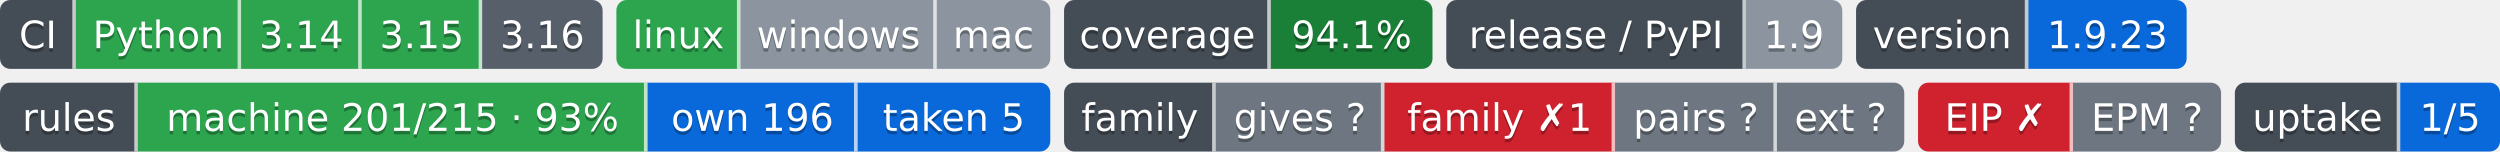
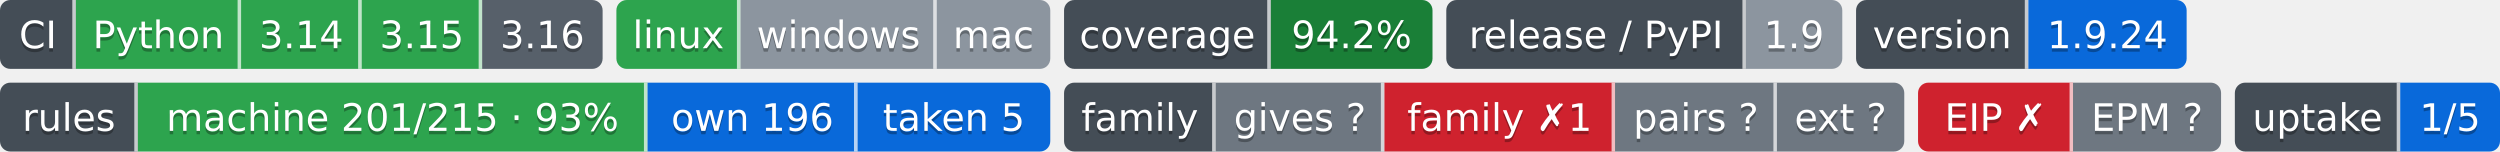
- <svg xmlns="http://www.w3.org/2000/svg" width="726" height="44" role="img" aria-label="Python: CI пройден; 3.14: CI пройден; 3.15: CI пройден; 3.16: сборки для CI ещё нет; linux: CI пройден; windows: проверка не проводилась; mac: проверка не проводилась; 94.1%: покрытие 94.1%; 1.9: выпуск v1.9.0, на PyPI не публикуется; 1.9.23: версия 1.9.23; machine 201/215 · 93%: правил каталога держится механизмом; own 196: механизм свой; taken 5: механизм взят у другого проекта; gives ?: манифеста нет — проект не издатель; family ✗1: behind; pairs ?: парных связей не объявлено; ext ?: фактов нет: .github/badges/facts.json не прочитан; EIP ✗: export: 1.8 → 1.9 (.rules/bindings.json); EPM ?: свой: состояние отдачи; 1/5: перешли на EPM: ArtVsMark/Engineering-Incidents-Playbook; не прочитано у 4">
-   <clipPath id="z0bb690e20">
+ <svg xmlns="http://www.w3.org/2000/svg" width="726" height="44" role="img" aria-label="Python: CI пройден; 3.14: CI пройден; 3.15: CI пройден; 3.16: сборки для CI ещё нет; linux: CI пройден; windows: проверка не проводилась; mac: проверка не проводилась; 94.2%: покрытие 94.2%; 1.9: выпуск v1.9.0, на PyPI не публикуется; 1.9.24: версия 1.9.24; machine 201/215 · 93%: правил каталога держится механизмом; own 196: механизм свой; taken 5: механизм взят у другого проекта; gives ?: манифеста нет — проект не издатель; family ✗1: behind; pairs ?: парных связей не объявлено; ext ?: фактов нет: .github/badges/facts.json не прочитан; EIP ✗: export: 1.8 → 1.9 (.rules/bindings.json); EPM ?: свой: состояние отдачи; 1/5: перешли на EPM: ArtVsMark/Engineering-Incidents-Playbook; не прочитано у 4">
+   <clipPath id="zda676e3d0">
    <rect width="175" height="20" rx="3" x="0" />
  </clipPath>
-   <clipPath id="z0bb690e21">
+   <clipPath id="zda676e3d1">
    <rect width="126" height="20" rx="3" x="179" />
  </clipPath>
-   <clipPath id="z0bb690e22">
+   <clipPath id="zda676e3d2">
    <rect width="107" height="20" rx="3" x="309" />
  </clipPath>
-   <clipPath id="z0bb690e23">
+   <clipPath id="zda676e3d3">
    <rect width="115" height="20" rx="3" x="420" />
  </clipPath>
-   <clipPath id="z0bb690e24">
+   <clipPath id="zda676e3d4">
    <rect width="96" height="20" rx="3" x="539" />
  </clipPath>
  <g>
-     <rect x="0" width="22" height="20" fill="#444d56" clip-path="url(#z0bb690e20)" />
-     <rect x="22" width="48" height="20" fill="#2da44e" clip-path="url(#z0bb690e20)" />
-     <rect x="70" width="35" height="20" fill="#2da44e" clip-path="url(#z0bb690e20)" />
-     <rect x="105" width="35" height="20" fill="#2da44e" clip-path="url(#z0bb690e20)" />
-     <rect x="140" width="35" height="20" fill="#57606a" clip-path="url(#z0bb690e20)" />
-     <rect x="179" width="36" height="20" fill="#2da44e" clip-path="url(#z0bb690e21)" />
-     <rect x="215" width="57" height="20" fill="#8c959f" clip-path="url(#z0bb690e21)" />
-     <rect x="272" width="33" height="20" fill="#8c959f" clip-path="url(#z0bb690e21)" />
-     <rect x="309" width="60" height="20" fill="#444d56" clip-path="url(#z0bb690e22)" />
-     <rect x="369" width="47" height="20" fill="#1a7f37" clip-path="url(#z0bb690e22)" />
-     <rect x="420" width="87" height="20" fill="#444d56" clip-path="url(#z0bb690e23)" />
-     <rect x="507" width="28" height="20" fill="#8c959f" clip-path="url(#z0bb690e23)" />
-     <rect x="539" width="50" height="20" fill="#444d56" clip-path="url(#z0bb690e24)" />
-     <rect x="589" width="46" height="20" fill="#0969da" clip-path="url(#z0bb690e24)" />
+     <rect x="0" width="22" height="20" fill="#444d56" clip-path="url(#zda676e3d0)" />
+     <rect x="22" width="48" height="20" fill="#2da44e" clip-path="url(#zda676e3d0)" />
+     <rect x="70" width="35" height="20" fill="#2da44e" clip-path="url(#zda676e3d0)" />
+     <rect x="105" width="35" height="20" fill="#2da44e" clip-path="url(#zda676e3d0)" />
+     <rect x="140" width="35" height="20" fill="#57606a" clip-path="url(#zda676e3d0)" />
+     <rect x="179" width="36" height="20" fill="#2da44e" clip-path="url(#zda676e3d1)" />
+     <rect x="215" width="57" height="20" fill="#8c959f" clip-path="url(#zda676e3d1)" />
+     <rect x="272" width="33" height="20" fill="#8c959f" clip-path="url(#zda676e3d1)" />
+     <rect x="309" width="60" height="20" fill="#444d56" clip-path="url(#zda676e3d2)" />
+     <rect x="369" width="47" height="20" fill="#1a7f37" clip-path="url(#zda676e3d2)" />
+     <rect x="420" width="87" height="20" fill="#444d56" clip-path="url(#zda676e3d3)" />
+     <rect x="507" width="28" height="20" fill="#8c959f" clip-path="url(#zda676e3d3)" />
+     <rect x="539" width="50" height="20" fill="#444d56" clip-path="url(#zda676e3d4)" />
+     <rect x="589" width="46" height="20" fill="#0969da" clip-path="url(#zda676e3d4)" />
    <rect x="21" width="1" height="20" fill="#fff" fill-opacity=".7" />
    <rect x="69" width="1" height="20" fill="#fff" fill-opacity=".7" />
    <rect x="104" width="1" height="20" fill="#fff" fill-opacity=".7" />
    <rect x="139" width="1" height="20" fill="#fff" fill-opacity=".7" />
    <rect x="214" width="1" height="20" fill="#fff" fill-opacity=".7" />
    <rect x="271" width="1" height="20" fill="#fff" fill-opacity=".7" />
    <rect x="368" width="1" height="20" fill="#fff" fill-opacity=".7" />
    <rect x="506" width="1" height="20" fill="#fff" fill-opacity=".7" />
    <rect x="588" width="1" height="20" fill="#fff" fill-opacity=".7" />
  </g>
  <g fill="#fff" text-anchor="middle" font-family="Verdana,Geneva,DejaVu Sans,sans-serif" font-size="11">
    <text x="11.0" y="15" fill="#010101" fill-opacity=".3">CI</text>
    <text x="11.0" y="14">CI</text>
    <text x="46.0" y="15" fill="#010101" fill-opacity=".3">Python</text>
    <text x="46.0" y="14">Python</text>
    <text x="87.5" y="15" fill="#010101" fill-opacity=".3">3.14</text>
    <text x="87.5" y="14">3.14</text>
    <text x="122.5" y="15" fill="#010101" fill-opacity=".3">3.15</text>
    <text x="122.5" y="14">3.15</text>
    <text x="157.5" y="15" fill="#010101" fill-opacity=".3">3.16</text>
    <text x="157.5" y="14">3.16</text>
    <text x="197.0" y="15" fill="#010101" fill-opacity=".3">linux</text>
    <text x="197.0" y="14">linux</text>
    <text x="243.5" y="15" fill="#010101" fill-opacity=".3">windows</text>
    <text x="243.5" y="14">windows</text>
    <text x="288.5" y="15" fill="#010101" fill-opacity=".3">mac</text>
    <text x="288.5" y="14">mac</text>
    <text x="339.0" y="15" fill="#010101" fill-opacity=".3">coverage</text>
    <text x="339.0" y="14">coverage</text>
-     <text x="392.5" y="15" fill="#010101" fill-opacity=".3">94.1%</text>
-     <text x="392.5" y="14">94.1%</text>
+     <text x="392.5" y="15" fill="#010101" fill-opacity=".3">94.2%</text>
+     <text x="392.5" y="14">94.2%</text>
    <text x="463.5" y="15" fill="#010101" fill-opacity=".3">release / PyPI</text>
    <text x="463.5" y="14">release / PyPI</text>
    <text x="521.0" y="15" fill="#010101" fill-opacity=".3">1.9</text>
    <text x="521.0" y="14">1.9</text>
    <text x="564.0" y="15" fill="#010101" fill-opacity=".3">version</text>
    <text x="564.0" y="14">version</text>
-     <text x="612.0" y="15" fill="#010101" fill-opacity=".3">1.9.23</text>
-     <text x="612.0" y="14">1.9.23</text>
+     <text x="612.0" y="15" fill="#010101" fill-opacity=".3">1.9.24</text>
+     <text x="612.0" y="14">1.9.24</text>
  </g>
  <clipPath id="z6a5b3be40">
    <rect y="24" width="305" height="20" rx="3" x="0" />
  </clipPath>
  <clipPath id="z6a5b3be41">
    <rect y="24" width="244" height="20" rx="3" x="309" />
  </clipPath>
  <clipPath id="z6a5b3be42">
    <rect y="24" width="88" height="20" rx="3" x="557" />
  </clipPath>
  <clipPath id="z6a5b3be43">
    <rect y="24" width="77" height="20" rx="3" x="649" />
  </clipPath>
  <g>
    <rect x="0" y="24" width="40" height="20" fill="#444d56" clip-path="url(#z6a5b3be40)" />
    <rect x="40" y="24" width="148" height="20" fill="#2da44e" clip-path="url(#z6a5b3be40)" />
    <rect x="188" y="24" width="61" height="20" fill="#0969da" clip-path="url(#z6a5b3be40)" />
    <rect x="249" y="24" width="56" height="20" fill="#0969da" clip-path="url(#z6a5b3be40)" />
    <rect x="309" y="24" width="44" height="20" fill="#444d56" clip-path="url(#z6a5b3be41)" />
    <rect x="353" y="24" width="49" height="20" fill="#6e7781" clip-path="url(#z6a5b3be41)" />
    <rect x="402" y="24" width="67" height="20" fill="#cf222e" clip-path="url(#z6a5b3be41)" />
    <rect x="469" y="24" width="47" height="20" fill="#6e7781" clip-path="url(#z6a5b3be41)" />
    <rect x="516" y="24" width="37" height="20" fill="#6e7781" clip-path="url(#z6a5b3be41)" />
    <rect x="557" y="24" width="45" height="20" fill="#cf222e" clip-path="url(#z6a5b3be42)" />
    <rect x="602" y="24" width="43" height="20" fill="#6e7781" clip-path="url(#z6a5b3be42)" />
    <rect x="649" y="24" width="48" height="20" fill="#444d56" clip-path="url(#z6a5b3be43)" />
    <rect x="697" y="24" width="29" height="20" fill="#0969da" clip-path="url(#z6a5b3be43)" />
    <rect x="39" y="24" width="1" height="20" fill="#fff" fill-opacity=".7" />
    <rect x="187" y="24" width="1" height="20" fill="#fff" fill-opacity=".7" />
    <rect x="248" y="24" width="1" height="20" fill="#fff" fill-opacity=".7" />
    <rect x="352" y="24" width="1" height="20" fill="#fff" fill-opacity=".7" />
    <rect x="401" y="24" width="1" height="20" fill="#fff" fill-opacity=".7" />
    <rect x="468" y="24" width="1" height="20" fill="#fff" fill-opacity=".7" />
    <rect x="515" y="24" width="1" height="20" fill="#fff" fill-opacity=".7" />
    <rect x="601" y="24" width="1" height="20" fill="#fff" fill-opacity=".7" />
    <rect x="696" y="24" width="1" height="20" fill="#fff" fill-opacity=".7" />
  </g>
  <g fill="#fff" text-anchor="middle" font-family="Verdana,Geneva,DejaVu Sans,sans-serif" font-size="11">
    <text x="20.0" y="39" fill="#010101" fill-opacity=".3">rules</text>
    <text x="20.0" y="38">rules</text>
    <text x="114.0" y="39" fill="#010101" fill-opacity=".3">machine 201/215 · 93%</text>
    <text x="114.0" y="38">machine 201/215 · 93%</text>
    <text x="218.5" y="39" fill="#010101" fill-opacity=".3">own 196</text>
    <text x="218.5" y="38">own 196</text>
    <text x="277.0" y="39" fill="#010101" fill-opacity=".3">taken 5</text>
    <text x="277.0" y="38">taken 5</text>
    <text x="331.0" y="39" fill="#010101" fill-opacity=".3">family</text>
    <text x="331.0" y="38">family</text>
    <text x="377.5" y="39" fill="#010101" fill-opacity=".3">gives ?</text>
    <text x="377.5" y="38">gives ?</text>
    <text x="435.5" y="39" fill="#010101" fill-opacity=".3">family ✗1</text>
    <text x="435.5" y="38">family ✗1</text>
    <text x="492.5" y="39" fill="#010101" fill-opacity=".3">pairs ?</text>
    <text x="492.5" y="38">pairs ?</text>
    <text x="534.5" y="39" fill="#010101" fill-opacity=".3">ext ?</text>
    <text x="534.5" y="38">ext ?</text>
    <text x="579.5" y="39" fill="#010101" fill-opacity=".3">EIP ✗</text>
    <text x="579.5" y="38">EIP ✗</text>
    <text x="623.5" y="39" fill="#010101" fill-opacity=".3">EPM ?</text>
    <text x="623.5" y="38">EPM ?</text>
    <text x="673.0" y="39" fill="#010101" fill-opacity=".3">uptake</text>
    <text x="673.0" y="38">uptake</text>
    <text x="711.5" y="39" fill="#010101" fill-opacity=".3">1/5</text>
    <text x="711.5" y="38">1/5</text>
  </g>
</svg>
